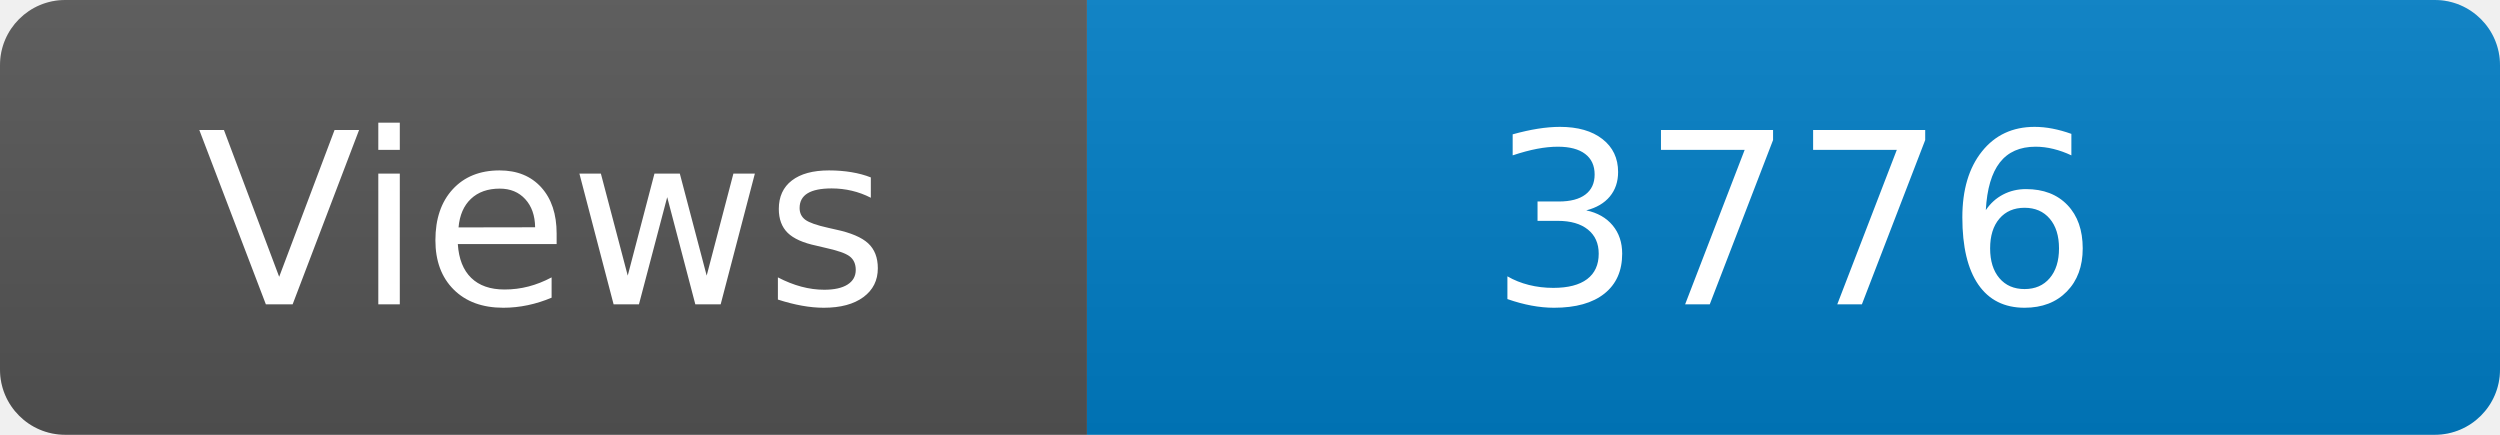
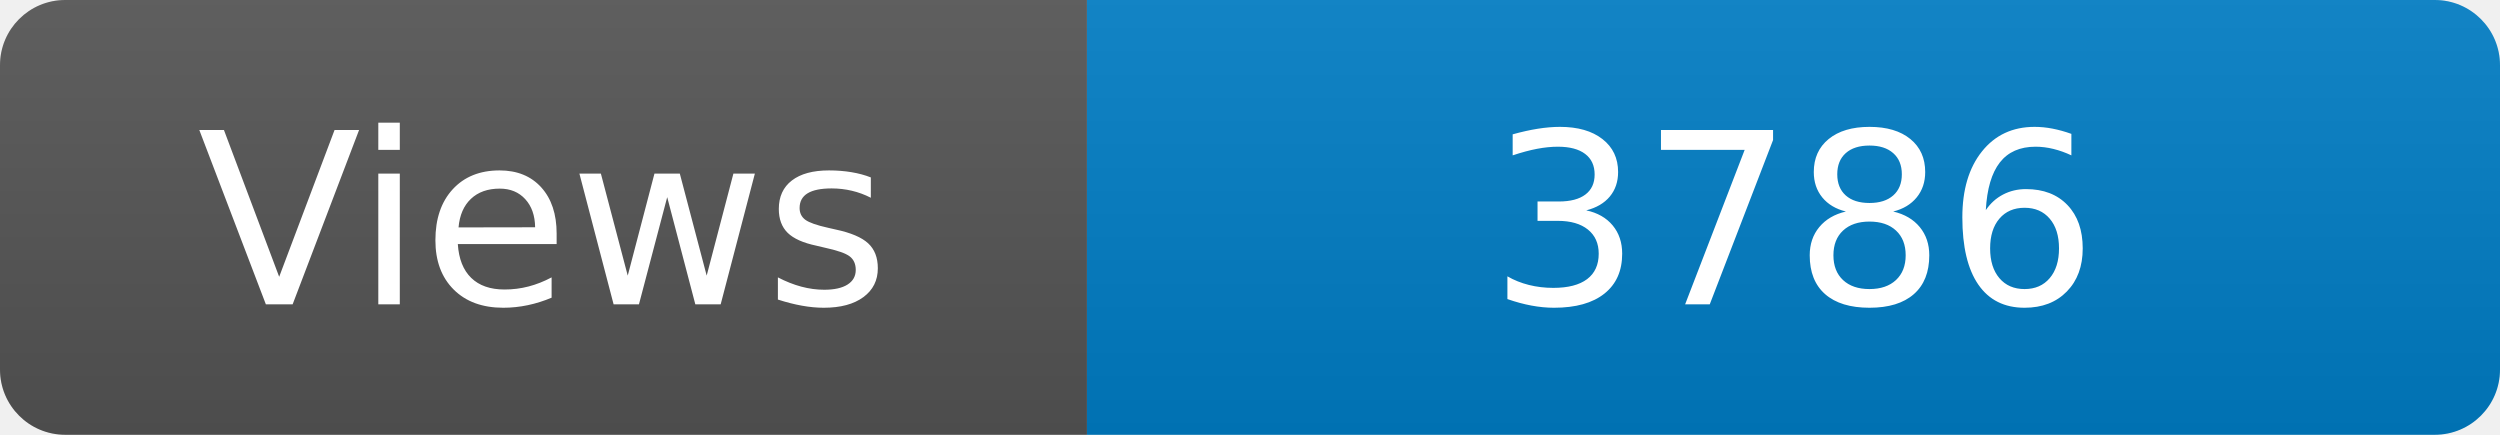
<svg xmlns="http://www.w3.org/2000/svg" width="115" height="20" role="img" aria-label="Maintained?: yes">
  <linearGradient id="s" x2="0" y2="100%">
    <stop offset="0" stop-color="#bbb" stop-opacity=".1" />
    <stop offset="1" stop-opacity=".1" />
  </linearGradient>
  <clipPath id="r">
    <rect width="115" height="20" rx="3" fill="#fff" />
  </clipPath>
  <g clip-path="url(#r)">
    <rect width="50" height="20" fill="#555" />
    <rect x="50" width="160" height="20" fill="#007ec6" />
    <rect width="115" height="20" fill="url(#s)" />
  </g>
  <g fill="#fff" text-anchor="middle" font-family="Verdana,Geneva,DejaVu Sans,sans-serif" font-size="110">
    <text x="250" y="140" transform="scale(.1)" fill="#fff">Views</text>
-     <text x="825" y="140" transform="scale(.1)" fill="#fff">3776</text>
+     <text x="825" y="140" transform="scale(.1)" fill="#fff">3786</text>
  </g>
</svg>
